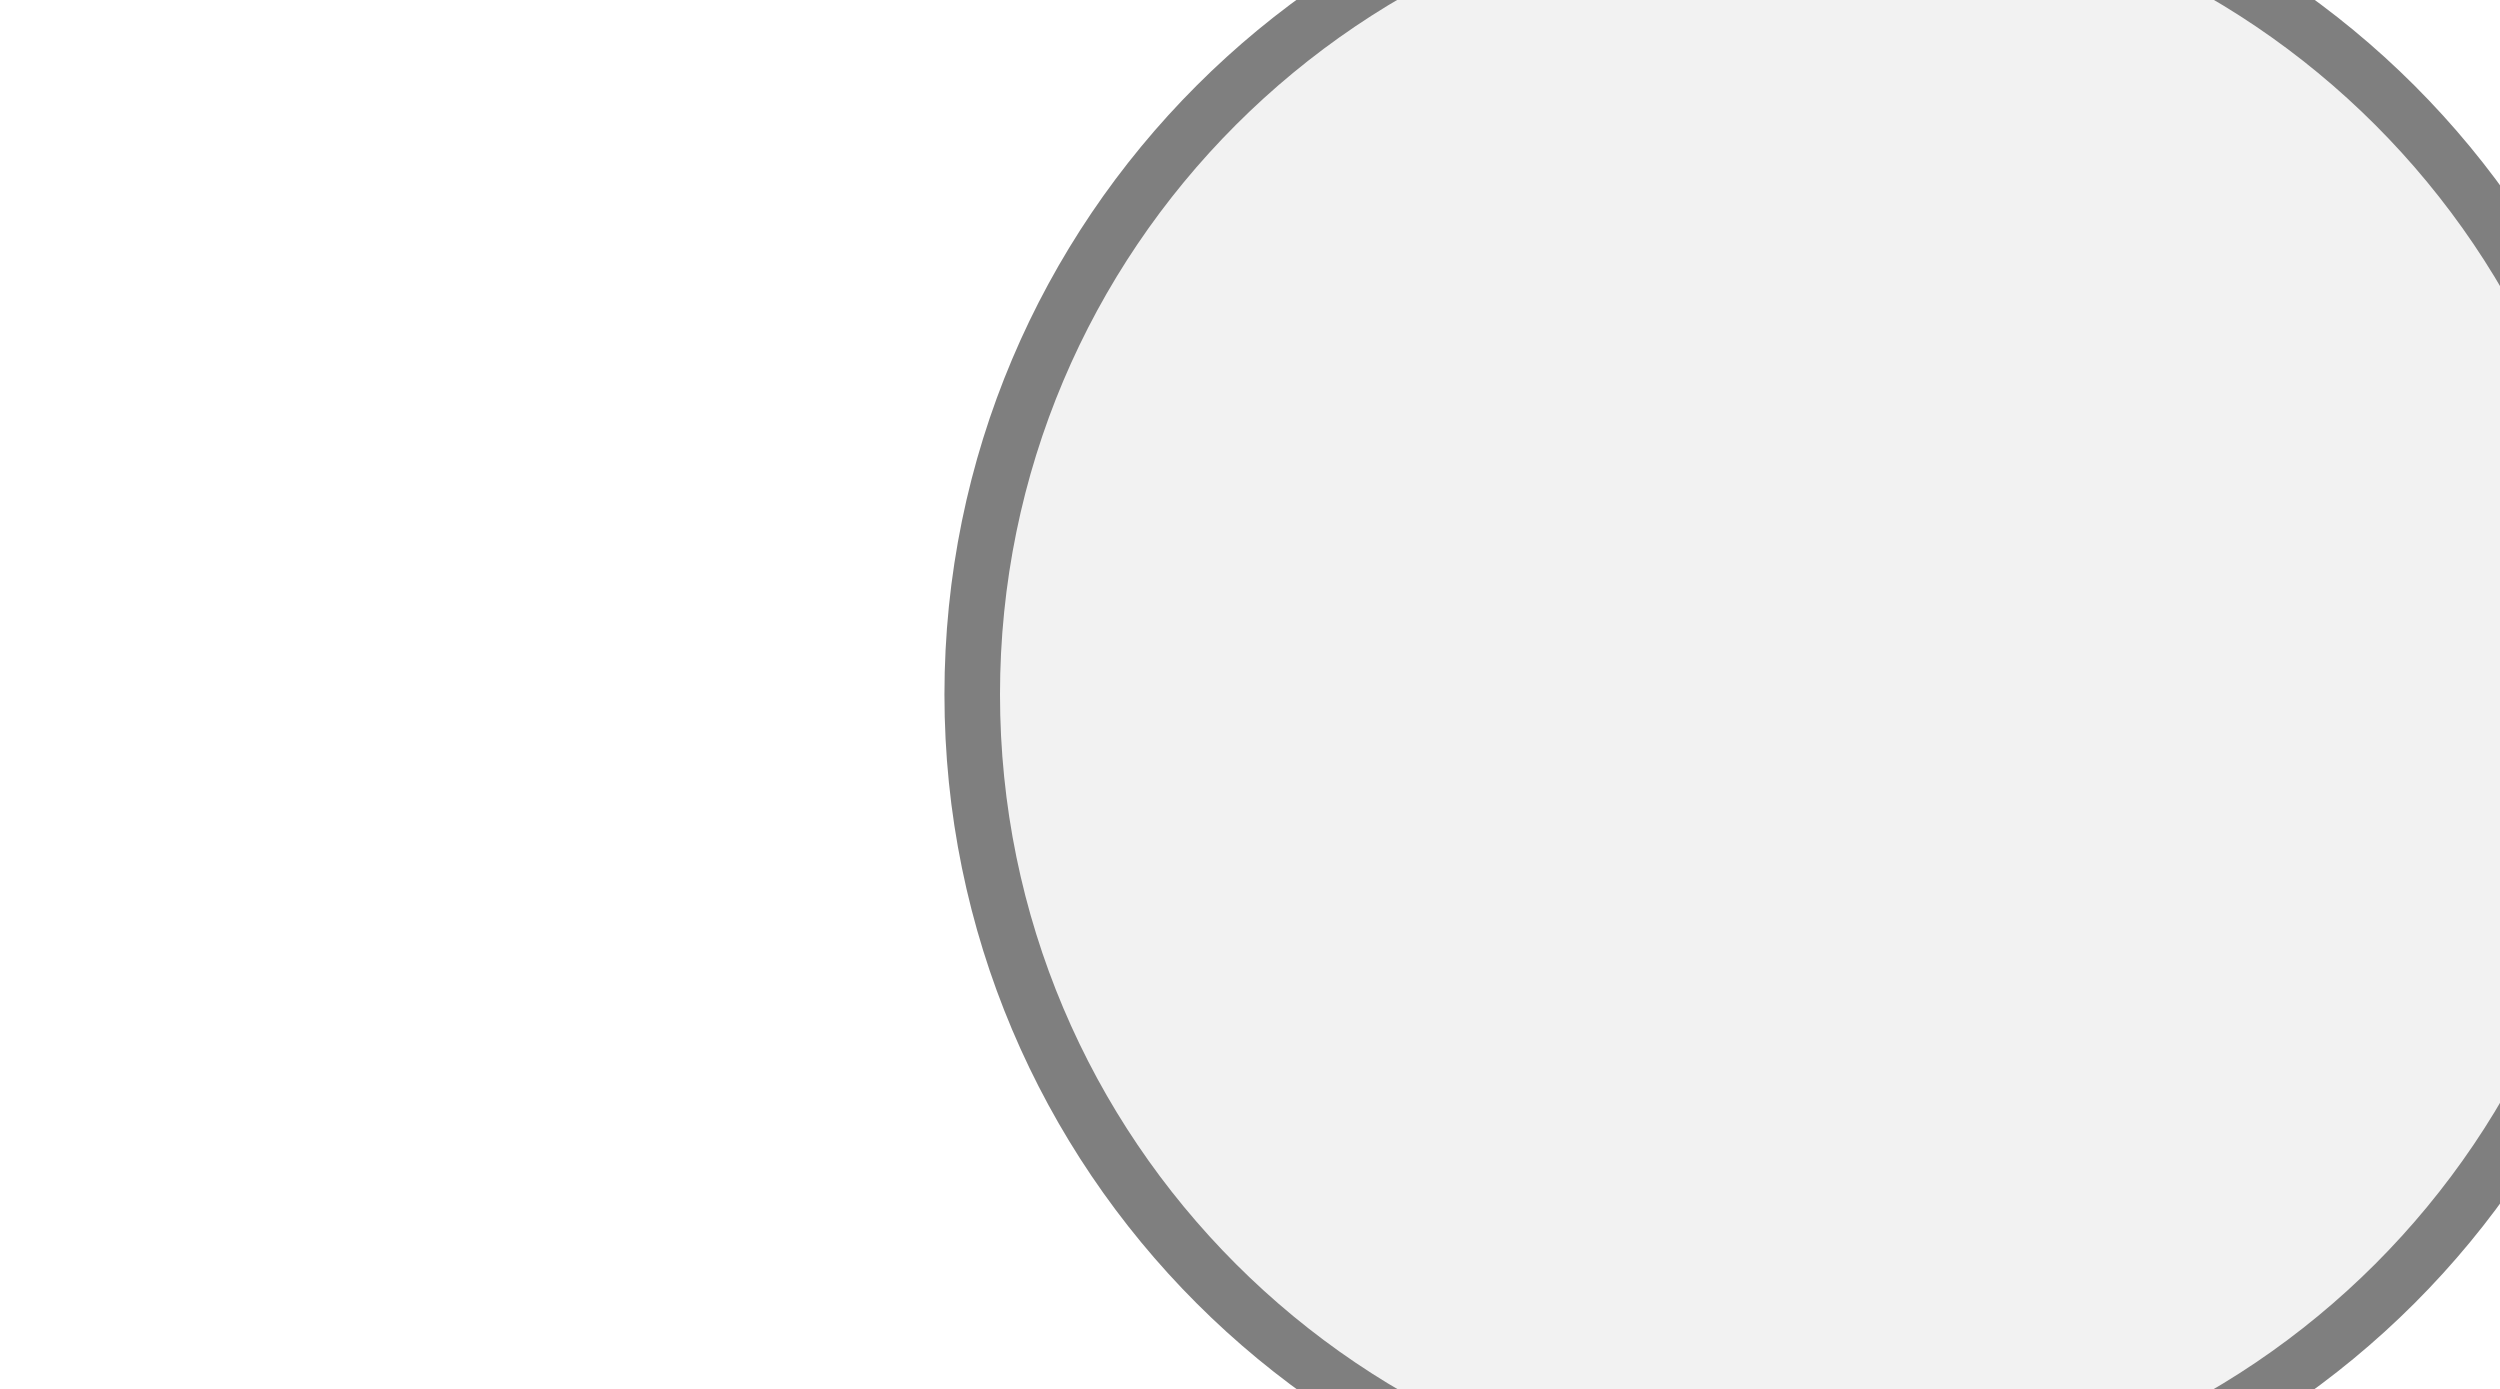
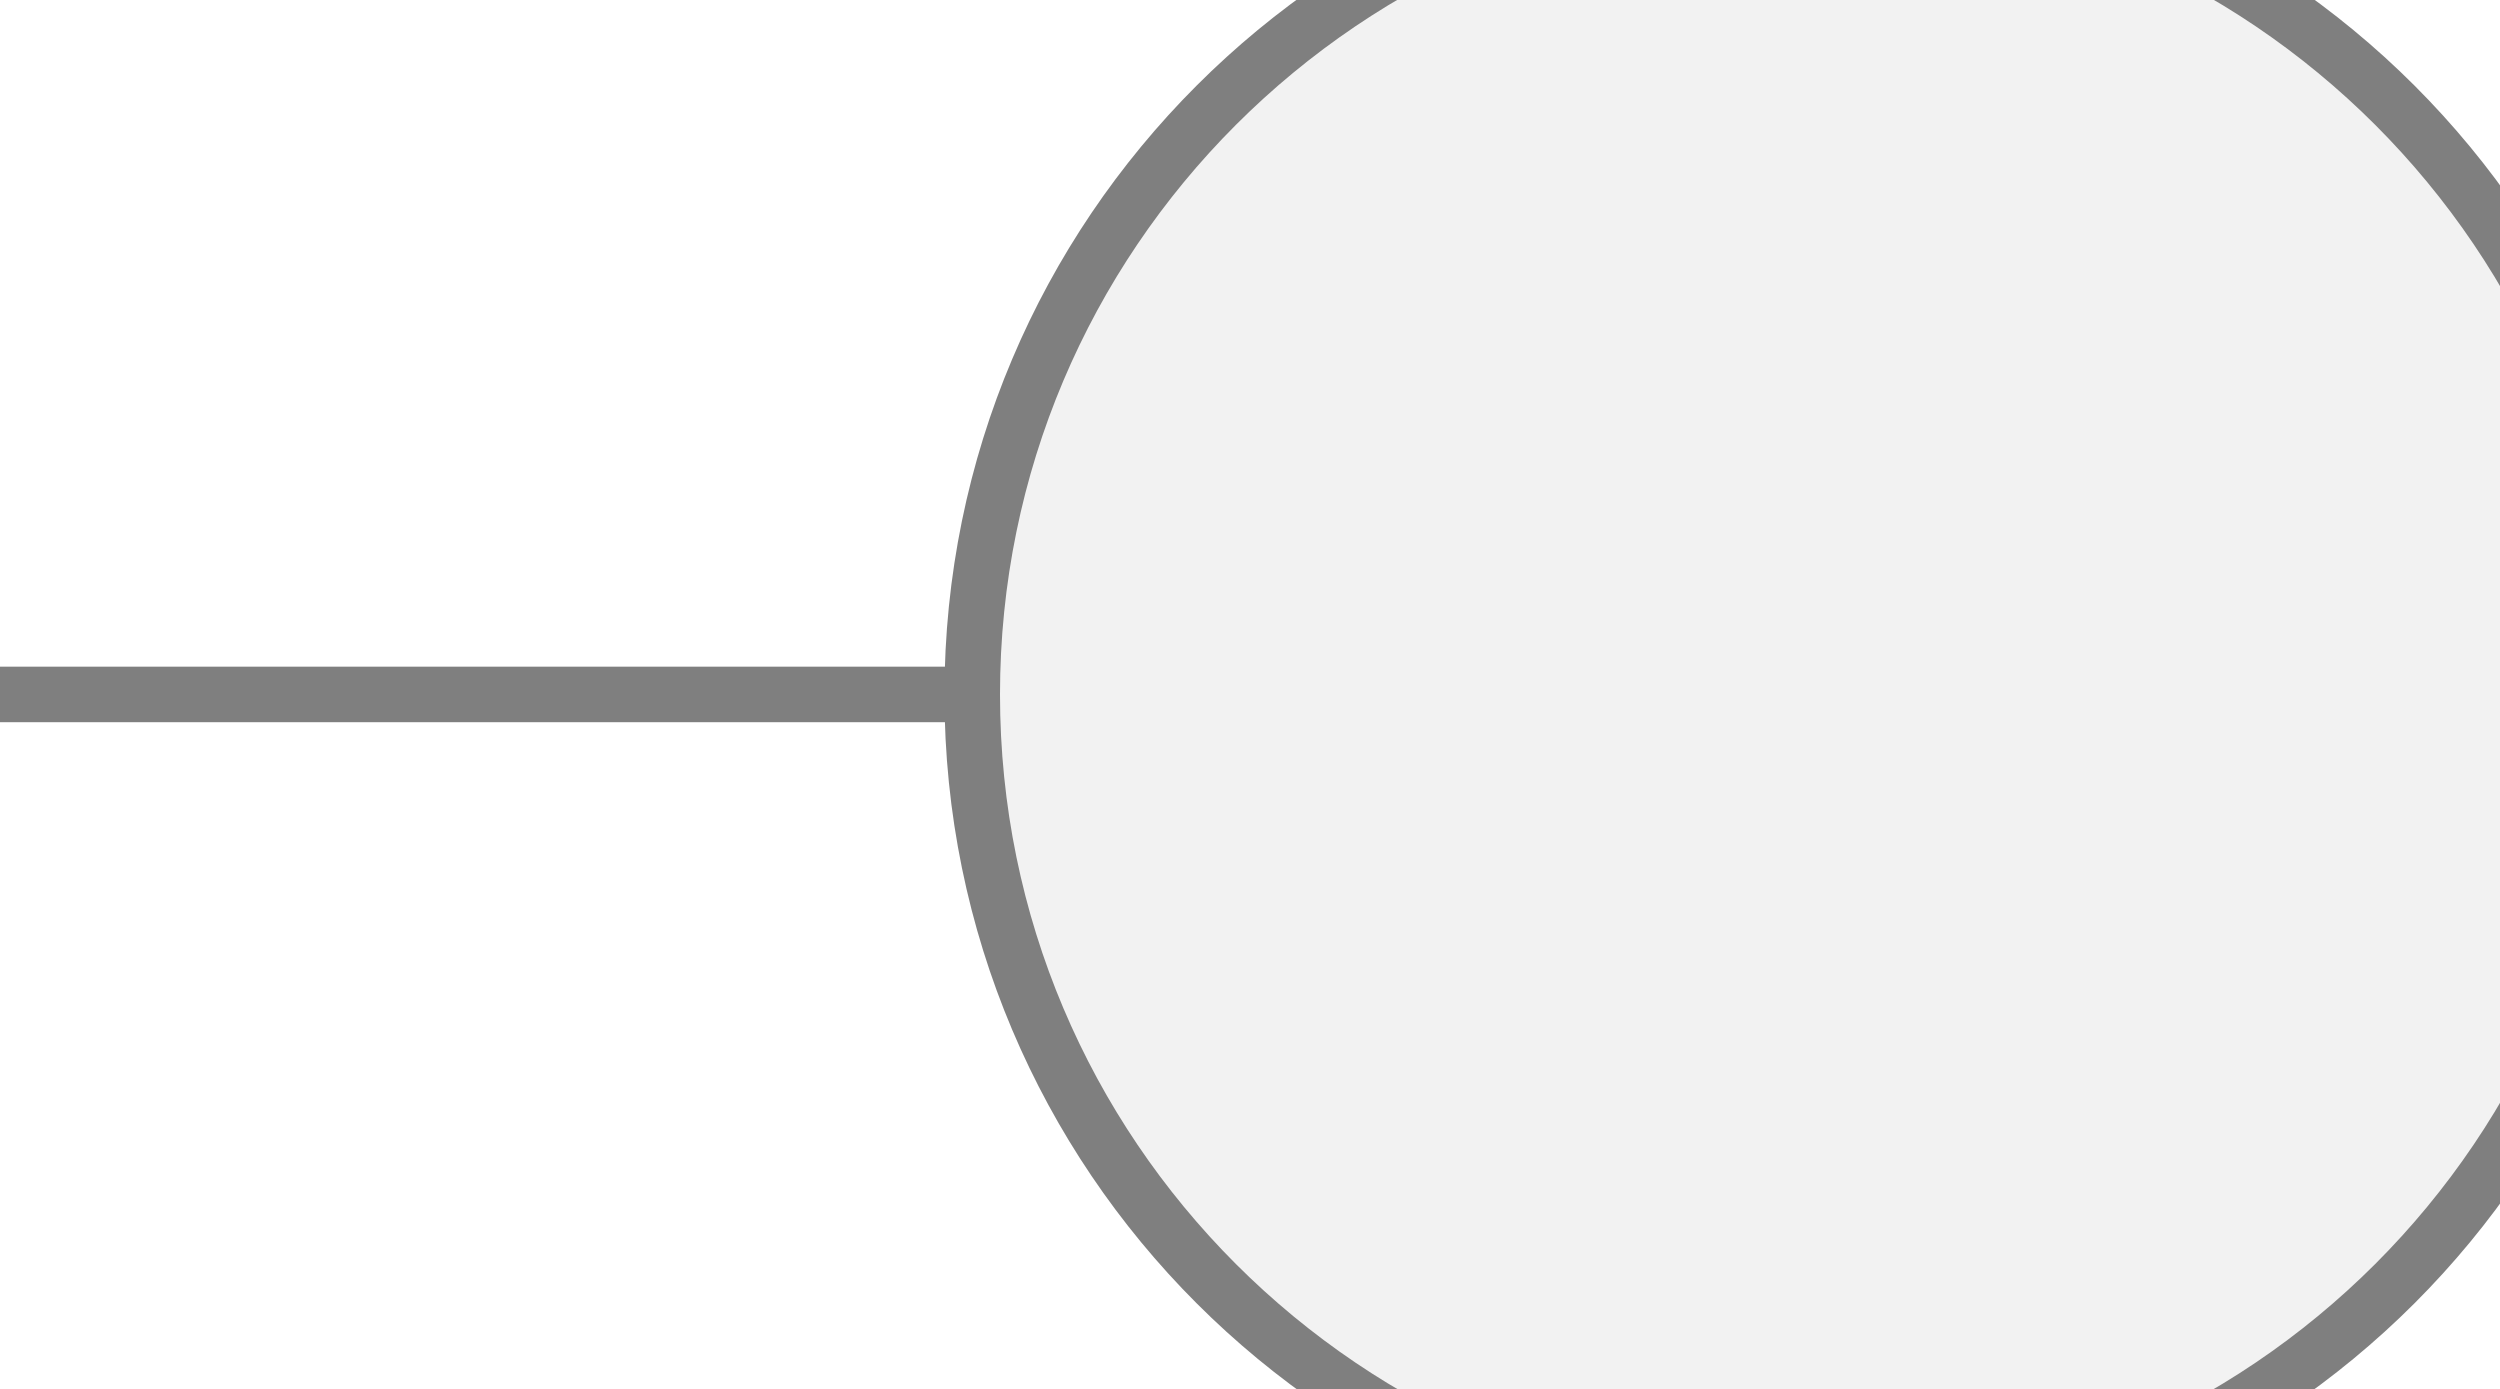
<svg xmlns="http://www.w3.org/2000/svg" width="45px" height="25px" viewBox="0 0 45 25">
+   <line x1="0" y1="12.5" x2="17.5" y2="12.5" stroke="#7f7f7f" stroke-width="1" stroke-linecap="round" />
  <circle cx="32.5" cy="12.5" r="15" fill="#f2f2f2" stroke="#7f7f7f" stroke-width="1" />
</svg>
